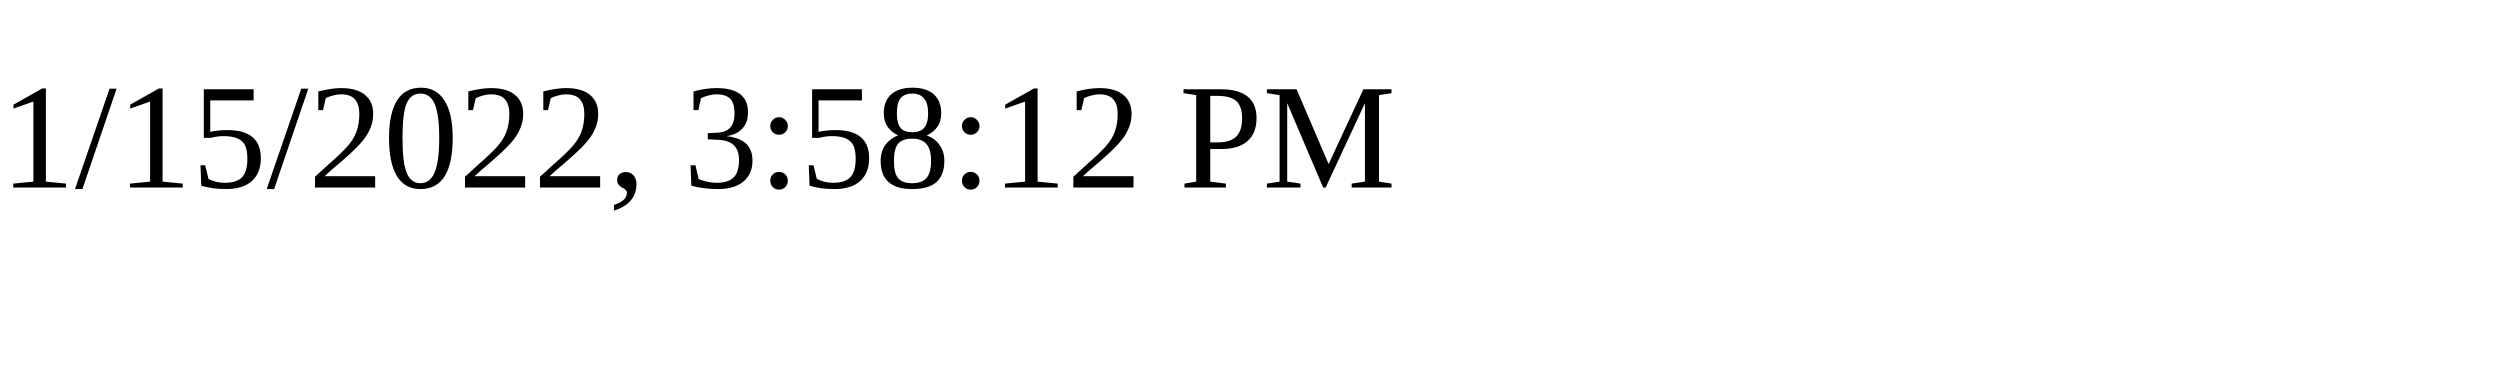
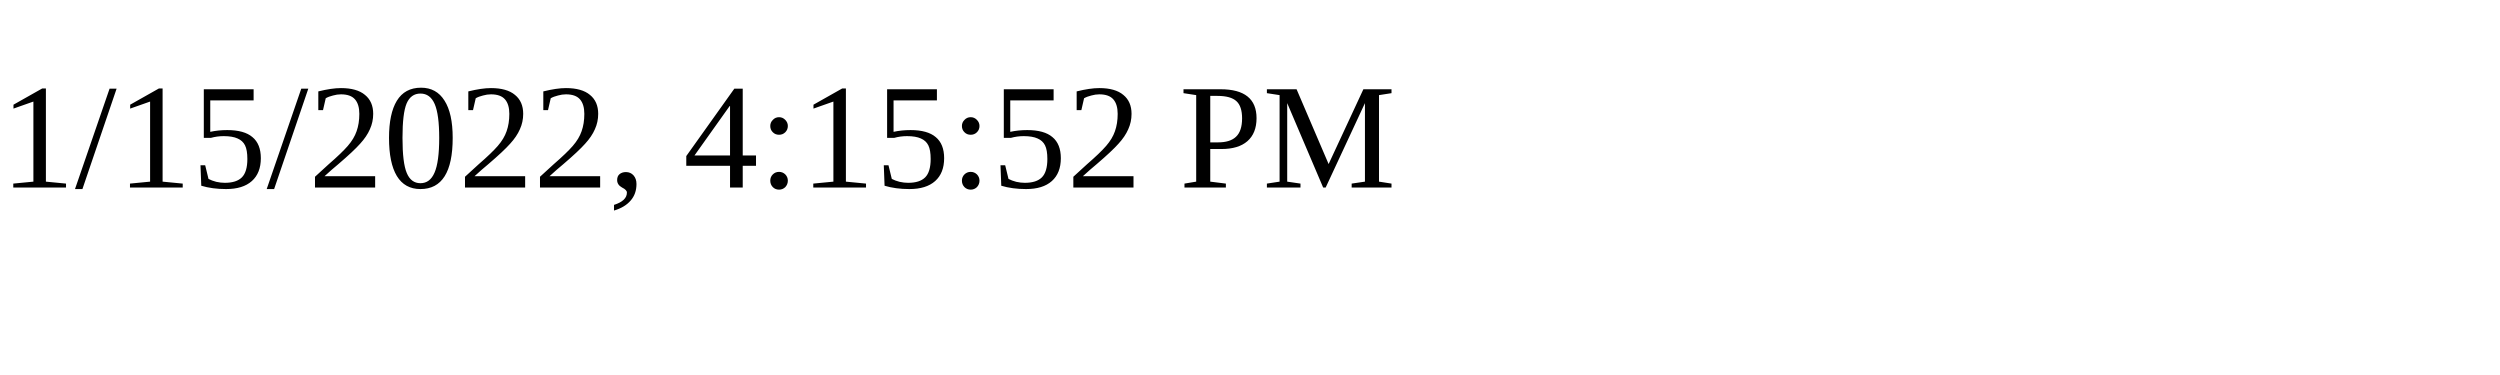
<svg xmlns="http://www.w3.org/2000/svg" height="30" width="200">
-   <text x="0" y="15">1/15/2022, 3:58:12 PM</text>
+   <text x="0" y="15">1/15/2022, 4:15:52 PM</text>
</svg>
